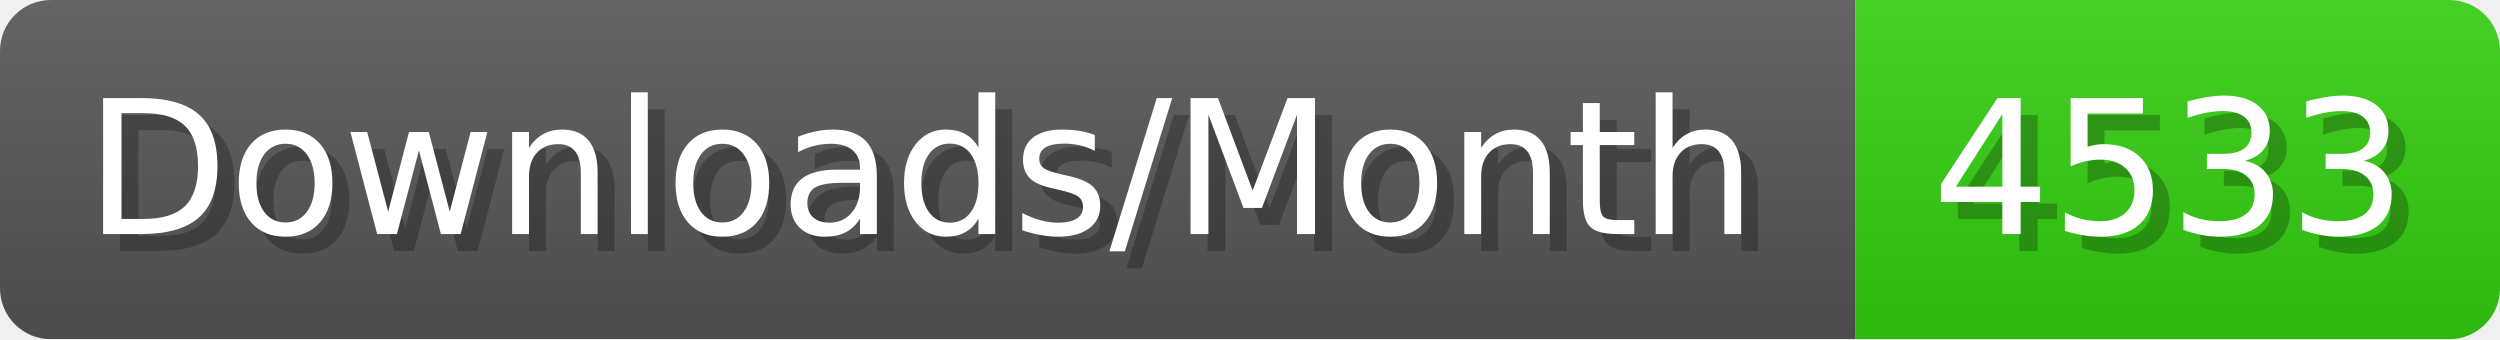
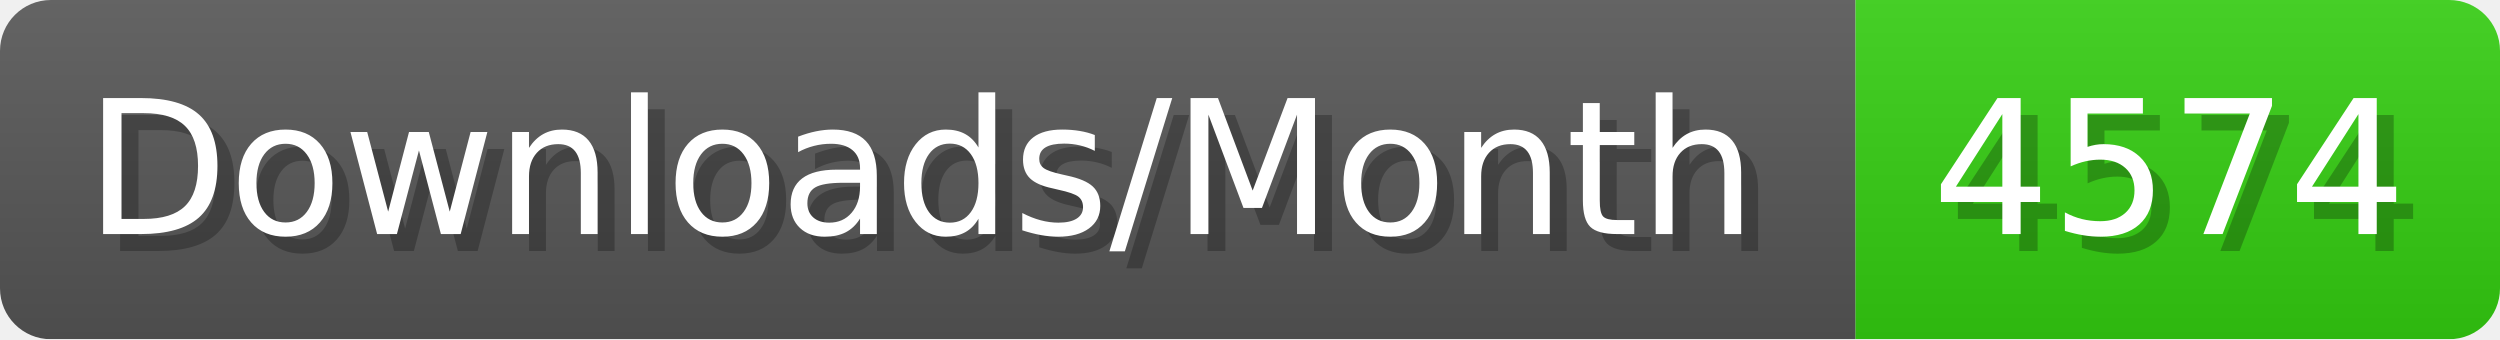
- <svg xmlns="http://www.w3.org/2000/svg" width="147.4" height="20" viewBox="0 0 1474 200" role="img" aria-label="Downloads/Month: 4533">
+ <svg xmlns="http://www.w3.org/2000/svg" width="147.4" height="20" viewBox="0 0 1474 200" role="img" aria-label="Downloads/Month: 4574">
  <linearGradient id="YlXUI" x2="0" y2="100%">
    <stop offset="0" stop-opacity=".1" stop-color="#EEE" />
    <stop offset="1" stop-opacity=".1" />
  </linearGradient>
  <mask id="JHhop">
    <rect width="1474" height="200" rx="30" fill="#FFF" />
  </mask>
  <g mask="url(#JHhop)">
    <rect width="1094" height="200" fill="#555" />
    <rect width="380" height="200" fill="#3C1" x="1094" />
    <rect width="1474" height="200" fill="url(#YlXUI)" />
  </g>
  <g aria-hidden="true" fill="#fff" text-anchor="start" font-family="Verdana,DejaVu Sans,sans-serif" font-size="110">
    <text x="60" y="148" textLength="994" fill="#000" opacity="0.25">Downloads/Month</text>
    <text x="50" y="138" textLength="994">Downloads/Month</text>
-     <text x="1149" y="148" textLength="280" fill="#000" opacity="0.25">4533</text>
-     <text x="1139" y="138" textLength="280">4533</text>
+     <text x="1149" y="148" textLength="280" fill="#000" opacity="0.25">4574</text>
+     <text x="1139" y="138" textLength="280">4574</text>
  </g>
</svg>
